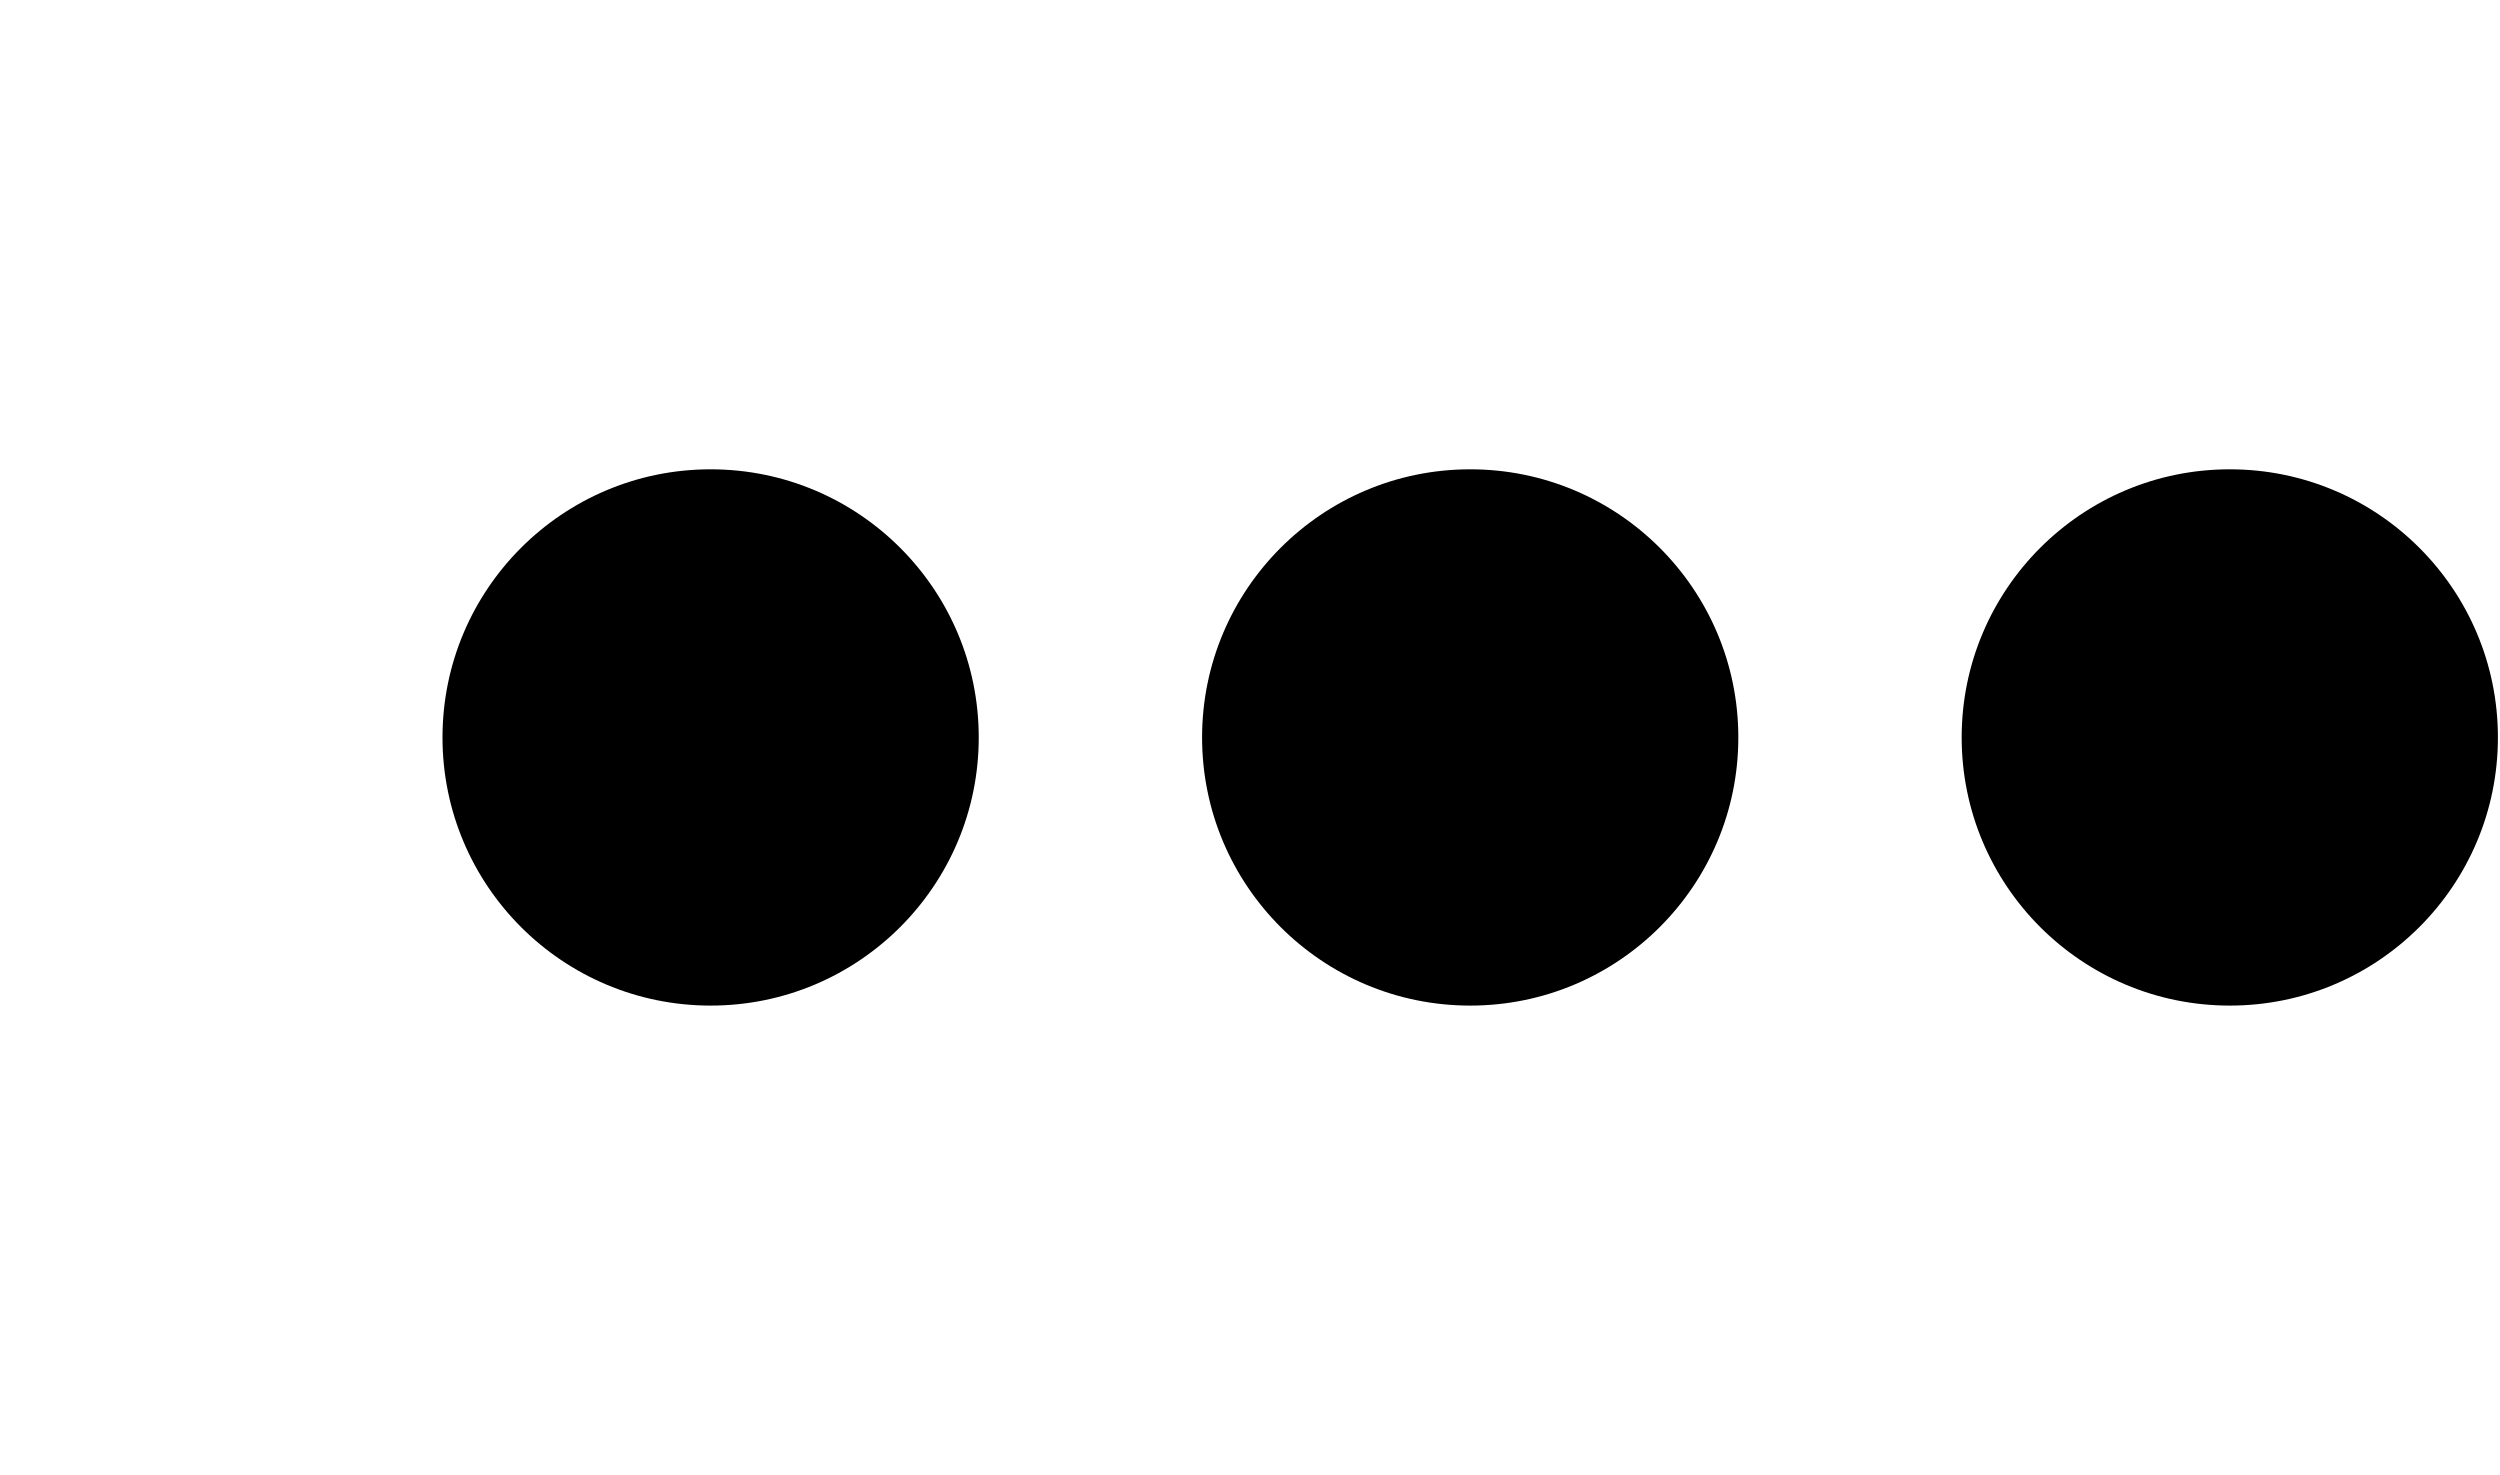
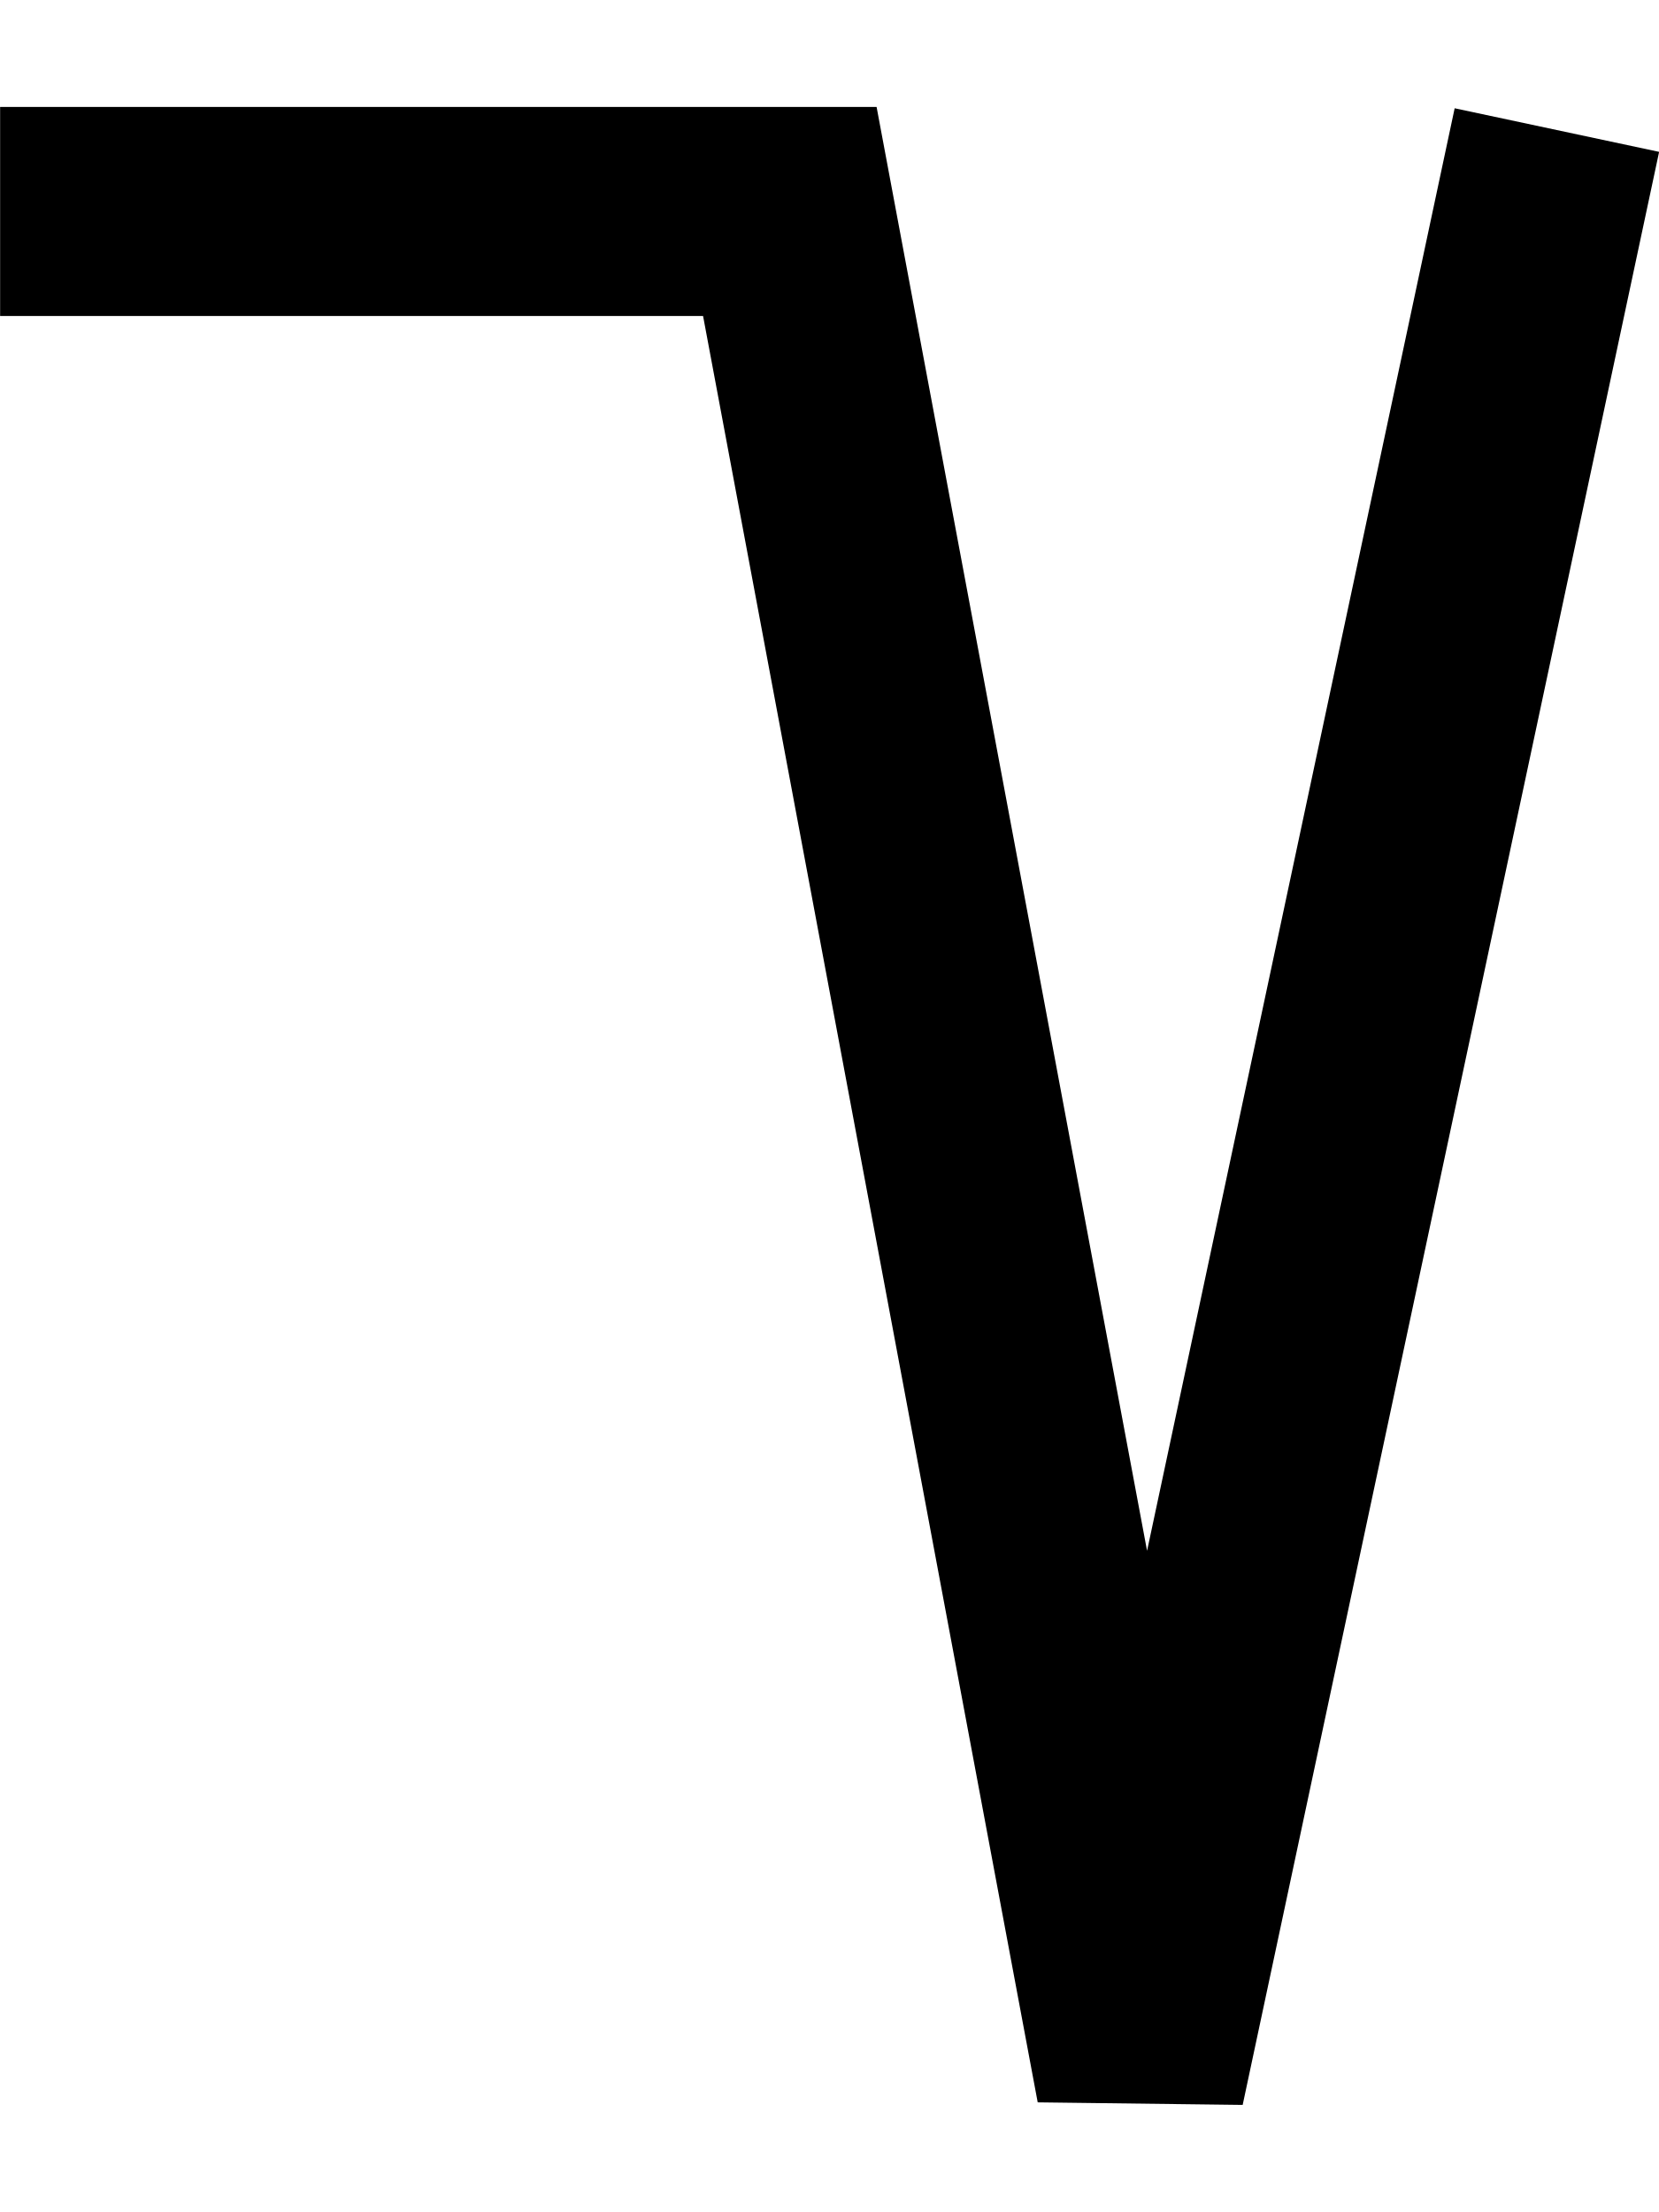
- <svg xmlns="http://www.w3.org/2000/svg" width="33.9" height="20" viewBox="0 0 33.9 20" version="1.1" id="svg3807">
+ <svg xmlns="http://www.w3.org/2000/svg" width="15" height="20" viewBox="0 0 15 20" version="1.1" id="svg3807">
  <g id="layer L1" transform="translate(0,10)">
    <g transform="translate(0,0)">
-       <g />
-     </g>
-     <g transform="translate(6,0)">
-       <g id="layer1" transform="translate(0,-291.7083)">
-         <g transform="matrix(1.172932,0,0,-0.9520283,-583.8196,-1486.07)" id="g10351" style="stroke-width:1.788;stroke-miterlimit:4;stroke-dasharray:none">
-           <g transform="matrix(0.9094024,0,0,1.120415,45.09442,226.1223)" id="g10351-0" style="stroke-width:1.789;stroke-miterlimit:4;stroke-dasharray:none">
-             <g id="g2601" transform="matrix(0.8925618,0,0,0.8925266,53.47671,-202.8362)" style="stroke-width:2.005">
-               <g id="g3084" transform="matrix(1.011122,0,0,0.9932151,-7.370096,-13.71252)" style="stroke-width:2.001">
-                 <g transform="matrix(0.8377975,0,0,0.8280196,-39.34358,-319.7406)" id="g10367" style="stroke-width:2.22;stroke-miterlimit:4;stroke-dasharray:none">
-                   <g id="g2860">
-                     <ellipse style="fill:#000000;fill-opacity:1;fill-rule:evenodd;stroke:none;stroke-width:2.03;stroke-linecap:butt;stroke-linejoin:miter;stroke-miterlimit:4;stroke-dasharray:none;stroke-opacity:1" id="path3355-3-9-8" cx="647.744" cy="-1866.407" rx="4.508" ry="4.644" />
-                   </g>
-                 </g>
-               </g>
-             </g>
-           </g>
-         </g>
-       </g>
-     </g>
-     <g transform="translate(16.3,0)">
-       <g id="layer1" transform="translate(0,-291.7083)">
-         <g transform="matrix(1.172932,0,0,-0.9520283,-583.8196,-1486.07)" id="g10351" style="stroke-width:1.788;stroke-miterlimit:4;stroke-dasharray:none">
-           <g transform="matrix(0.9094024,0,0,1.120415,45.09442,226.1223)" id="g10351-0" style="stroke-width:1.789;stroke-miterlimit:4;stroke-dasharray:none">
-             <g id="g2601" transform="matrix(0.8925618,0,0,0.8925266,53.47671,-202.8362)" style="stroke-width:2.005">
-               <g id="g3084" transform="matrix(1.011122,0,0,0.9932151,-7.370096,-13.71252)" style="stroke-width:2.001">
-                 <g transform="matrix(0.8377975,0,0,0.8280196,-39.34358,-319.7406)" id="g10367" style="stroke-width:2.22;stroke-miterlimit:4;stroke-dasharray:none">
-                   <g id="g2860">
-                     <ellipse style="fill:#000000;fill-opacity:1;fill-rule:evenodd;stroke:none;stroke-width:2.03;stroke-linecap:butt;stroke-linejoin:miter;stroke-miterlimit:4;stroke-dasharray:none;stroke-opacity:1" id="path3355-3-9-8" cx="647.744" cy="-1866.407" rx="4.508" ry="4.644" />
-                   </g>
-                 </g>
-               </g>
-             </g>
-           </g>
-         </g>
-       </g>
-     </g>
-     <g transform="translate(26.6,0)">
-       <g id="layer1" transform="translate(0,-291.7083)">
-         <g transform="matrix(1.172932,0,0,-0.9520283,-583.8196,-1486.07)" id="g10351" style="stroke-width:1.788;stroke-miterlimit:4;stroke-dasharray:none">
-           <g transform="matrix(0.9094024,0,0,1.120415,45.09442,226.1223)" id="g10351-0" style="stroke-width:1.789;stroke-miterlimit:4;stroke-dasharray:none">
-             <g id="g2601" transform="matrix(0.8925618,0,0,0.8925266,53.47671,-202.8362)" style="stroke-width:2.005">
-               <g id="g3084" transform="matrix(1.011122,0,0,0.9932151,-7.370096,-13.71252)" style="stroke-width:2.001">
-                 <g transform="matrix(0.8377975,0,0,0.8280196,-39.34358,-319.7406)" id="g10367" style="stroke-width:2.22;stroke-miterlimit:4;stroke-dasharray:none">
-                   <g id="g2860">
-                     <ellipse style="fill:#000000;fill-opacity:1;fill-rule:evenodd;stroke:none;stroke-width:2.03;stroke-linecap:butt;stroke-linejoin:miter;stroke-miterlimit:4;stroke-dasharray:none;stroke-opacity:1" id="path3355-3-9-8" cx="647.744" cy="-1866.407" rx="4.508" ry="4.644" />
-                   </g>
+       <g transform="translate(0,0)">
+         <g id="layer1" transform="translate(0,-291.7083)">
+           <g transform="matrix(1.172932,0,0,-0.9520283,-583.8196,-1486.07)" id="g10351" style="stroke-width:1.788;stroke-miterlimit:4;stroke-dasharray:none">
+             <g transform="matrix(0.9094024,0,0,1.120415,45.09442,226.1223)" id="g10351-0" style="stroke-width:1.789;stroke-miterlimit:4;stroke-dasharray:none">
+               <g id="g2601" transform="matrix(0.8925618,0,0,0.8925266,53.47671,-202.8362)" style="stroke-width:2.005">
+                 <g transform="matrix(1.120371,0,0,1.120415,-103.276,239.3698)" id="g10356">
+                   <path style="fill:none;fill-rule:evenodd;stroke:#000000;stroke-width:1.772;stroke-linecap:butt;stroke-linejoin:miter;stroke-miterlimit:4;stroke-dasharray:none;stroke-opacity:1" d="m 549.644,-1871.022 -3.53,-16.555 -2.972,15.865 h -6.694" id="path4186-6-7-94-7-8-3-4-9-6-9-9-8-7-3-2" />
                </g>
              </g>
            </g>
          </g>
        </g>
      </g>
    </g>
  </g>
</svg>
